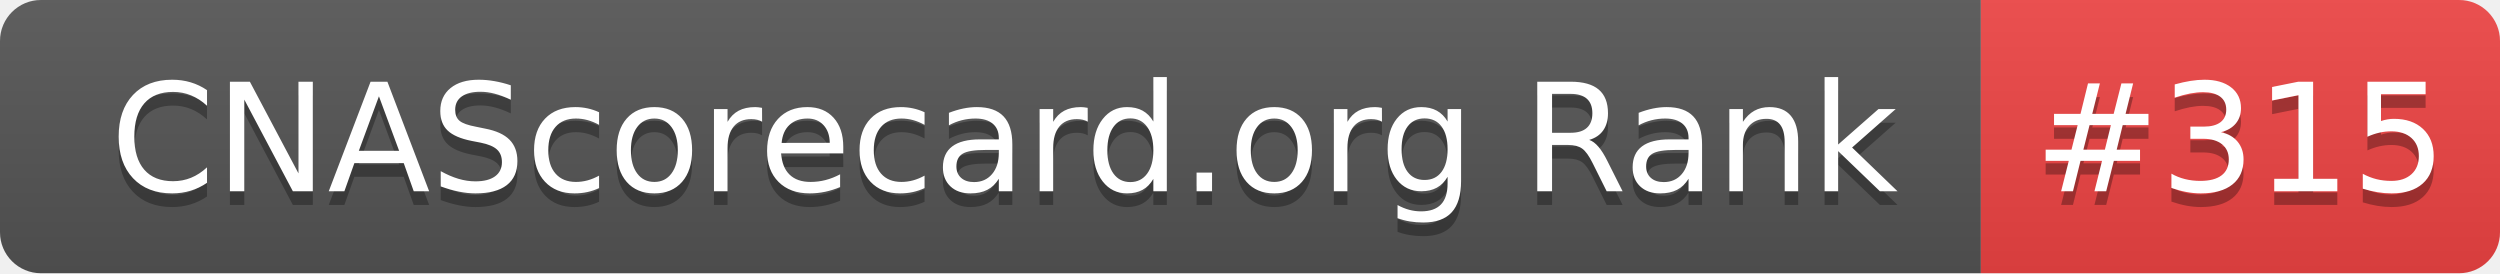
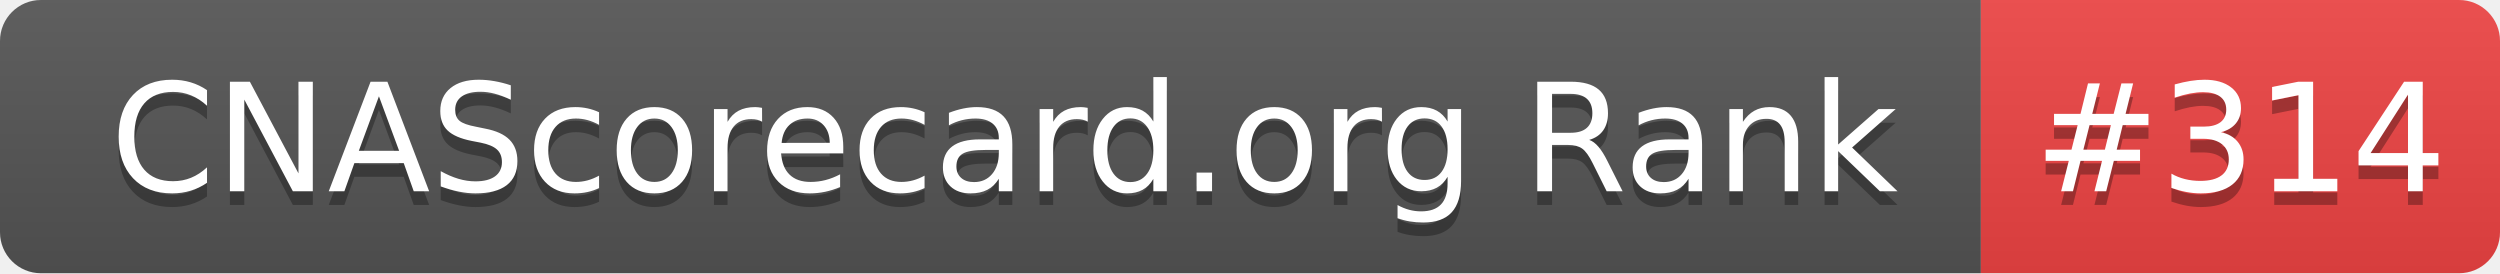
- <svg xmlns="http://www.w3.org/2000/svg" width="183" height="20" role="img" aria-label="CNAScorecard.org Rank: #315">
+ <svg xmlns="http://www.w3.org/2000/svg" width="183" height="20" role="img" aria-label="CNAScorecard.org Rank: #314">
  <linearGradient id="s" x2="0" y2="100%">
    <stop offset="0" stop-color="#bbb" stop-opacity=".1" />
    <stop offset="1" stop-opacity=".1" />
  </linearGradient>
  <clipPath id="r">
    <rect width="183" height="20" rx="3" fill="#fff" />
  </clipPath>
  <g clip-path="url(#r)">
    <rect width="145" height="20" fill="#555" />
    <rect x="145" width="38" height="20" fill="#EF4444" />
    <rect width="183" height="20" fill="url(#s)" />
  </g>
  <g fill="#fff" text-anchor="middle" font-family="Verdana,Geneva,DejaVu Sans,sans-serif" text-rendering="geometricPrecision" font-size="110">
    <text aria-hidden="true" x="735" y="150" fill="#010101" fill-opacity=".3" transform="scale(.1)" textLength="1350">CNAScorecard.org Rank</text>
    <text x="735" y="140" transform="scale(.1)" fill="#fff" textLength="1350">CNAScorecard.org Rank</text>
-     <text aria-hidden="true" x="1640" y="150" fill="#010101" fill-opacity=".3" transform="scale(.1)" textLength="280">#315</text>
-     <text x="1640" y="140" transform="scale(.1)" fill="#fff" textLength="280">#315</text>
+     <text aria-hidden="true" x="1640" y="150" fill="#010101" fill-opacity=".3" transform="scale(.1)" textLength="280">#314</text>
+     <text x="1640" y="140" transform="scale(.1)" fill="#fff" textLength="280">#314</text>
  </g>
</svg>
